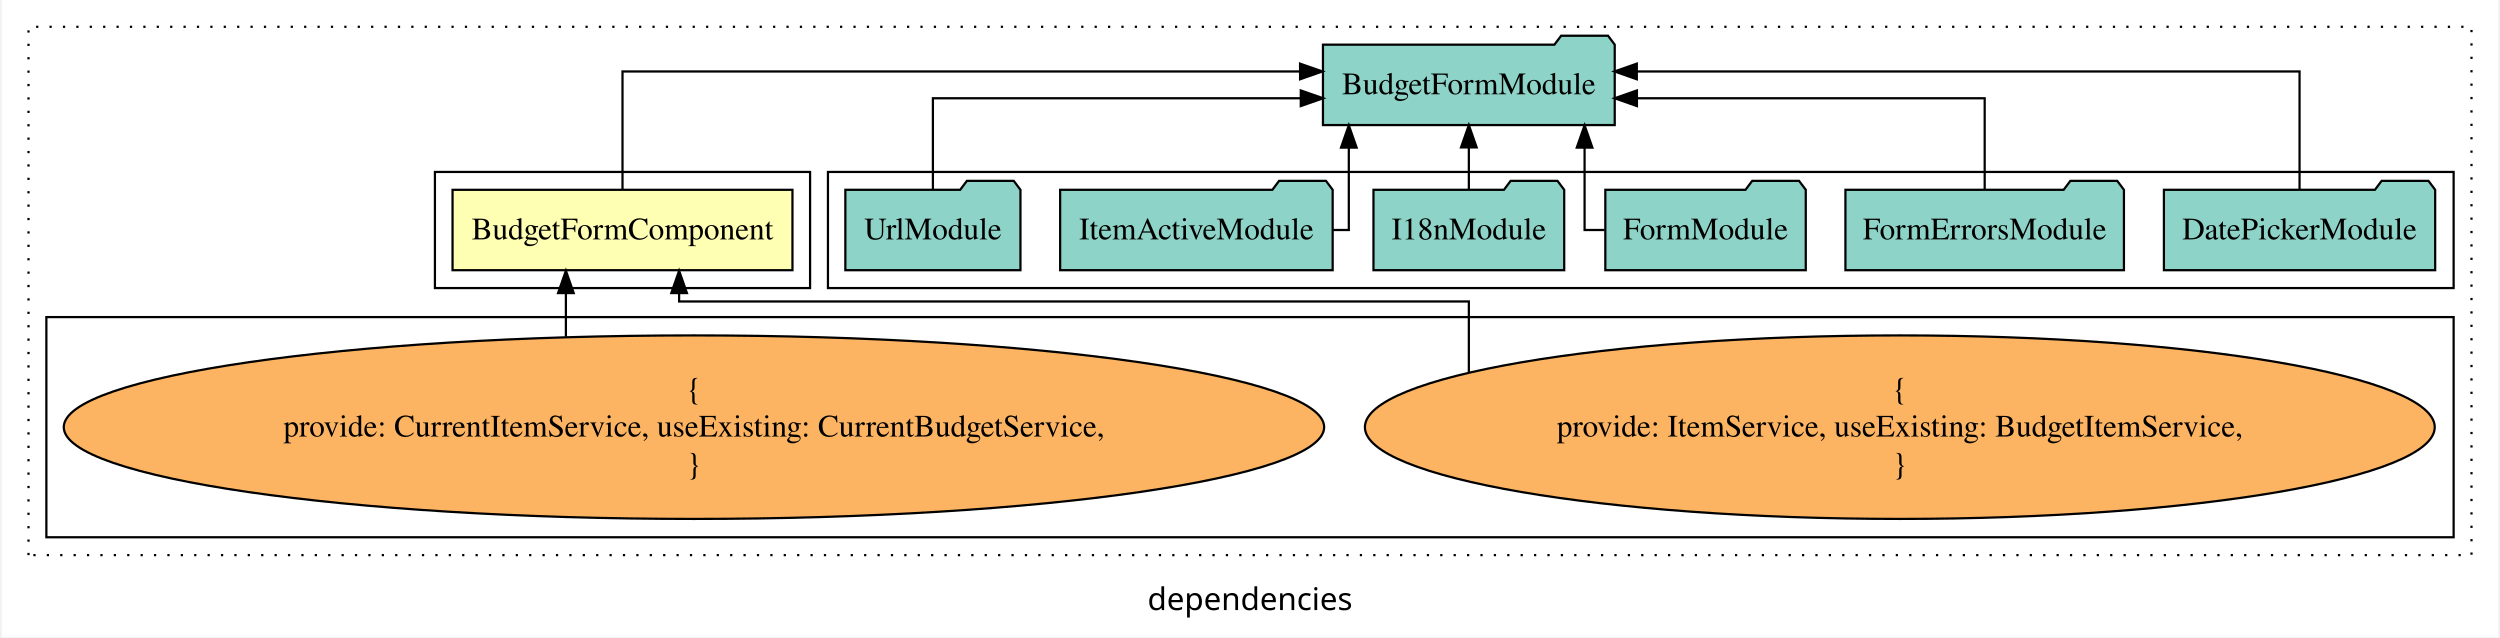
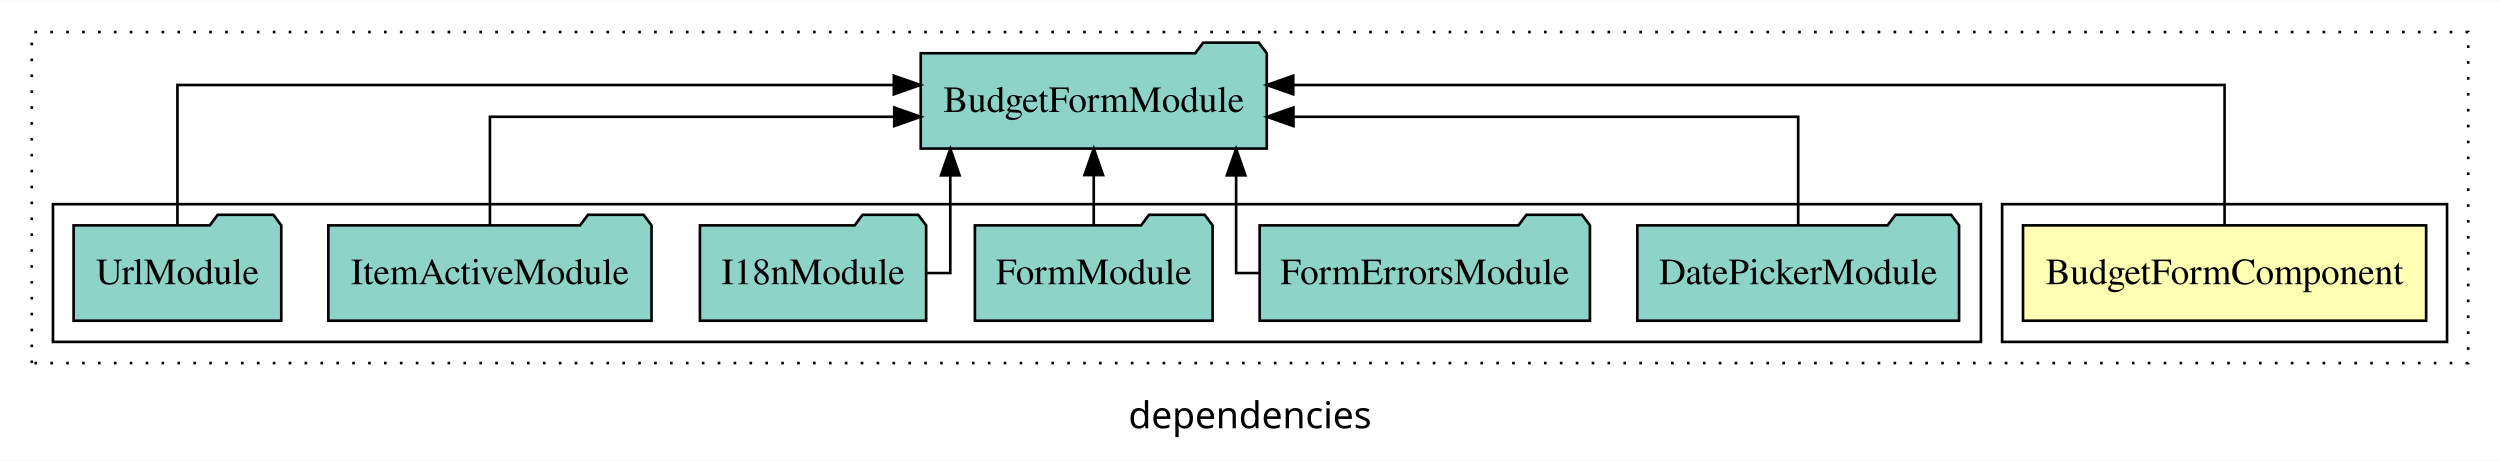
- <svg xmlns="http://www.w3.org/2000/svg" width="1118pt" height="285pt" viewBox="0.00 0.00 1118.00 285.39">
-   <g id="graph0" class="graph" transform="scale(1 1) rotate(0) translate(4 281.39)">
-     <polygon fill="white" stroke="transparent" points="-4,4 -4,-281.39 1114,-281.39 1114,4 -4,4" />
-     <text text-anchor="middle" x="555" y="-8.2" font-family="sans-serif" font-size="14.00">dependencies</text>
+ <svg xmlns="http://www.w3.org/2000/svg" width="944pt" height="174pt" viewBox="0.00 0.00 944.00 173.80">
+   <g id="graph0" class="graph" transform="scale(1 1) rotate(0) translate(4 169.8)">
+     <polygon fill="white" stroke="transparent" points="-4,4 -4,-169.8 940,-169.8 940,4 -4,4" />
+     <text text-anchor="middle" x="468" y="-8.2" font-family="sans-serif" font-size="14.00">dependencies</text>
    <g id="clust1" class="cluster">
-       <polygon fill="none" stroke="black" stroke-dasharray="1,5" points="8,-32.8 8,-269.39 1102,-269.39 1102,-32.8 8,-32.8" />
+       <polygon fill="none" stroke="black" stroke-dasharray="1,5" points="8,-32.8 8,-157.8 928,-157.8 928,-32.8 8,-32.8" />
    </g>
    <g id="clust2" class="cluster">
-       <polygon fill="none" stroke="black" points="190,-152.39 190,-204.39 358,-204.39 358,-152.39 190,-152.39" />
+       <polygon fill="none" stroke="black" points="752,-40.8 752,-92.8 920,-92.8 920,-40.8 752,-40.8" />
    </g>
    <g id="clust4" class="cluster">
-       <polygon fill="none" stroke="black" points="366,-152.39 366,-204.39 1094,-204.39 1094,-152.39 366,-152.39" />
-     </g>
-     <g id="clust3" class="cluster">
-       <polygon fill="none" stroke="black" points="16,-40.8 16,-139.39 1094,-139.39 1094,-40.8 16,-40.8" />
+       <polygon fill="none" stroke="black" points="16,-40.8 16,-92.8 744,-92.8 744,-40.8 16,-40.8" />
    </g>
    <g id="node1" class="node">
-       <polygon fill="#ffffb3" stroke="black" points="350.11,-196.39 197.89,-196.39 197.89,-160.39 350.11,-160.39 350.11,-196.39" />
-       <text text-anchor="middle" x="274" y="-174.19" font-family="Times,serif" font-size="14.00">BudgetFormComponent</text>
+       <polygon fill="#ffffb3" stroke="black" points="912.11,-84.8 759.89,-84.8 759.89,-48.8 912.11,-48.8 912.11,-84.8" />
+       <text text-anchor="middle" x="836" y="-62.6" font-family="Times,serif" font-size="14.00">BudgetFormComponent</text>
    </g>
    <g id="node2" class="node">
-       <polygon fill="#8dd3c7" stroke="black" points="718.33,-261.39 715.33,-265.39 694.33,-265.39 691.33,-261.39 587.67,-261.39 587.67,-225.39 718.33,-225.39 718.33,-261.39" />
-       <text text-anchor="middle" x="653" y="-239.19" font-family="Times,serif" font-size="14.00">BudgetFormModule</text>
+       <polygon fill="#8dd3c7" stroke="black" points="474.33,-149.8 471.33,-153.8 450.33,-153.8 447.33,-149.8 343.67,-149.8 343.67,-113.8 474.33,-113.8 474.33,-149.8" />
+       <text text-anchor="middle" x="409" y="-127.6" font-family="Times,serif" font-size="14.00">BudgetFormModule</text>
    </g>
    <g id="edge1" class="edge">
-       <path fill="none" stroke="black" d="M274,-196.67C274,-217.71 274,-249.39 274,-249.39 274,-249.39 577.42,-249.39 577.42,-249.39" />
-       <polygon fill="black" stroke="black" points="577.42,-252.89 587.42,-249.39 577.42,-245.89 577.42,-252.89" />
+       <path fill="none" stroke="black" d="M836,-85.08C836,-106.12 836,-137.8 836,-137.8 836,-137.8 484.32,-137.8 484.32,-137.8" />
+       <polygon fill="black" stroke="black" points="484.32,-134.3 474.32,-137.8 484.32,-141.3 484.32,-134.3" />
    </g>
    <g id="node3" class="node">
-       <ellipse fill="#fdb462" stroke="black" cx="846" cy="-90.1" rx="239.54" ry="41.09" />
-       <text text-anchor="middle" x="846" y="-102.7" font-family="Times,serif" font-size="14.00">{</text>
-       <text text-anchor="middle" x="846" y="-85.9" font-family="Times,serif" font-size="14.00">    provide: ItemService, useExisting: BudgetItemService,</text>
-       <text text-anchor="middle" x="846" y="-69.1" font-family="Times,serif" font-size="14.00">}</text>
+       <polygon fill="#8dd3c7" stroke="black" points="735.74,-84.8 732.74,-88.8 711.74,-88.8 708.74,-84.8 614.26,-84.8 614.26,-48.8 735.74,-48.8 735.74,-84.8" />
+       <text text-anchor="middle" x="675" y="-62.6" font-family="Times,serif" font-size="14.00">DatePickerModule</text>
    </g>
    <g id="edge2" class="edge">
-       <path fill="none" stroke="black" d="M653,-114.62C653,-129.79 653,-146.39 653,-146.39 653,-146.39 299.35,-146.39 299.35,-146.39 299.35,-146.39 299.35,-150.15 299.35,-150.15" />
-       <polygon fill="black" stroke="black" points="295.85,-150.15 299.35,-160.15 302.85,-150.15 295.85,-150.15" />
+       <path fill="none" stroke="black" d="M675,-84.82C675,-102.17 675,-125.8 675,-125.8 675,-125.8 484.41,-125.8 484.41,-125.8" />
+       <polygon fill="black" stroke="black" points="484.41,-122.3 474.41,-125.8 484.41,-129.3 484.41,-122.3" />
    </g>
    <g id="node4" class="node">
-       <ellipse fill="#fdb462" stroke="black" cx="306" cy="-90.1" rx="282.21" ry="41.09" />
-       <text text-anchor="middle" x="306" y="-102.7" font-family="Times,serif" font-size="14.00">{</text>
-       <text text-anchor="middle" x="306" y="-85.9" font-family="Times,serif" font-size="14.00">    provide: CurrentItemService, useExisting: CurrentBudgetService,</text>
-       <text text-anchor="middle" x="306" y="-69.1" font-family="Times,serif" font-size="14.00">}</text>
+       <polygon fill="#8dd3c7" stroke="black" points="596.36,-84.8 593.36,-88.8 572.36,-88.8 569.36,-84.8 471.64,-84.8 471.64,-48.8 596.36,-48.8 596.36,-84.8" />
+       <text text-anchor="middle" x="534" y="-62.6" font-family="Times,serif" font-size="14.00">FormErrorsModule</text>
    </g>
    <g id="edge3" class="edge">
-       <path fill="none" stroke="black" d="M248.65,-130.62C248.65,-130.62 248.65,-150.15 248.65,-150.15" />
-       <polygon fill="black" stroke="black" points="245.15,-150.15 248.65,-160.15 252.15,-150.15 245.15,-150.15" />
+       <path fill="none" stroke="black" d="M471.49,-66.8C466.16,-66.8 462.76,-66.8 462.76,-66.8 462.76,-66.8 462.76,-103.69 462.76,-103.69" />
+       <polygon fill="black" stroke="black" points="459.26,-103.69 462.76,-113.69 466.26,-103.69 459.26,-103.69" />
    </g>
    <g id="node5" class="node">
-       <polygon fill="#8dd3c7" stroke="black" points="1085.74,-196.39 1082.74,-200.39 1061.74,-200.39 1058.74,-196.39 964.26,-196.39 964.26,-160.39 1085.74,-160.39 1085.74,-196.39" />
-       <text text-anchor="middle" x="1025" y="-174.19" font-family="Times,serif" font-size="14.00">DatePickerModule</text>
+       <polygon fill="#8dd3c7" stroke="black" points="453.88,-84.8 450.88,-88.8 429.88,-88.8 426.88,-84.8 364.12,-84.8 364.12,-48.8 453.88,-48.8 453.88,-84.8" />
+       <text text-anchor="middle" x="409" y="-62.6" font-family="Times,serif" font-size="14.00">FormModule</text>
    </g>
    <g id="edge4" class="edge">
-       <path fill="none" stroke="black" d="M1025,-196.67C1025,-217.71 1025,-249.39 1025,-249.39 1025,-249.39 728.22,-249.39 728.22,-249.39" />
-       <polygon fill="black" stroke="black" points="728.22,-245.89 718.22,-249.39 728.22,-252.89 728.22,-245.89" />
+       <path fill="none" stroke="black" d="M409,-84.91C409,-84.91 409,-103.79 409,-103.79" />
+       <polygon fill="black" stroke="black" points="405.5,-103.79 409,-113.79 412.5,-103.79 405.5,-103.79" />
    </g>
    <g id="node6" class="node">
-       <polygon fill="#8dd3c7" stroke="black" points="946.36,-196.39 943.36,-200.39 922.36,-200.39 919.36,-196.39 821.64,-196.39 821.64,-160.39 946.36,-160.39 946.36,-196.39" />
-       <text text-anchor="middle" x="884" y="-174.19" font-family="Times,serif" font-size="14.00">FormErrorsModule</text>
+       <polygon fill="#8dd3c7" stroke="black" points="345.71,-84.8 342.71,-88.8 321.71,-88.8 318.71,-84.8 260.29,-84.8 260.29,-48.8 345.71,-48.8 345.71,-84.8" />
+       <text text-anchor="middle" x="303" y="-62.6" font-family="Times,serif" font-size="14.00">I18nModule</text>
    </g>
    <g id="edge5" class="edge">
-       <path fill="none" stroke="black" d="M884,-196.41C884,-213.76 884,-237.39 884,-237.39 884,-237.39 728.27,-237.39 728.27,-237.39" />
-       <polygon fill="black" stroke="black" points="728.27,-233.89 718.27,-237.39 728.27,-240.89 728.27,-233.89" />
+       <path fill="none" stroke="black" d="M345.8,-66.8C351.17,-66.8 354.83,-66.8 354.83,-66.8 354.83,-66.8 354.83,-103.69 354.83,-103.69" />
+       <polygon fill="black" stroke="black" points="351.33,-103.69 354.83,-113.69 358.33,-103.69 351.33,-103.69" />
    </g>
    <g id="node7" class="node">
-       <polygon fill="#8dd3c7" stroke="black" points="803.88,-196.39 800.88,-200.39 779.88,-200.39 776.88,-196.39 714.12,-196.39 714.12,-160.39 803.88,-160.39 803.88,-196.39" />
-       <text text-anchor="middle" x="759" y="-174.19" font-family="Times,serif" font-size="14.00">FormModule</text>
+       <polygon fill="#8dd3c7" stroke="black" points="242.02,-84.8 239.02,-88.8 218.02,-88.8 215.02,-84.8 119.98,-84.8 119.98,-48.8 242.02,-48.8 242.02,-84.8" />
+       <text text-anchor="middle" x="181" y="-62.6" font-family="Times,serif" font-size="14.00">ItemActiveModule</text>
    </g>
    <g id="edge6" class="edge">
-       <path fill="none" stroke="black" d="M713.78,-178.39C708.43,-178.39 704.83,-178.39 704.83,-178.39 704.83,-178.39 704.83,-215.28 704.83,-215.28" />
-       <polygon fill="black" stroke="black" points="701.33,-215.28 704.83,-225.28 708.33,-215.28 701.33,-215.28" />
+       <path fill="none" stroke="black" d="M181,-84.82C181,-102.17 181,-125.8 181,-125.8 181,-125.8 333.66,-125.8 333.66,-125.8" />
+       <polygon fill="black" stroke="black" points="333.66,-129.3 343.66,-125.8 333.66,-122.3 333.66,-129.3" />
    </g>
    <g id="node8" class="node">
-       <polygon fill="#8dd3c7" stroke="black" points="695.71,-196.39 692.71,-200.39 671.71,-200.39 668.71,-196.39 610.29,-196.39 610.29,-160.39 695.71,-160.39 695.71,-196.39" />
-       <text text-anchor="middle" x="653" y="-174.19" font-family="Times,serif" font-size="14.00">I18nModule</text>
+       <polygon fill="#8dd3c7" stroke="black" points="102.21,-84.8 99.21,-88.8 78.21,-88.8 75.21,-84.8 23.79,-84.8 23.79,-48.8 102.21,-48.8 102.21,-84.8" />
+       <text text-anchor="middle" x="63" y="-62.6" font-family="Times,serif" font-size="14.00">UrlModule</text>
    </g>
    <g id="edge7" class="edge">
-       <path fill="none" stroke="black" d="M653,-196.5C653,-196.5 653,-215.38 653,-215.38" />
-       <polygon fill="black" stroke="black" points="649.5,-215.38 653,-225.38 656.5,-215.38 649.5,-215.38" />
-     </g>
-     <g id="node9" class="node">
-       <polygon fill="#8dd3c7" stroke="black" points="592.02,-196.39 589.02,-200.39 568.02,-200.39 565.02,-196.39 469.98,-196.39 469.98,-160.39 592.02,-160.39 592.02,-196.39" />
-       <text text-anchor="middle" x="531" y="-174.19" font-family="Times,serif" font-size="14.00">ItemActiveModule</text>
-     </g>
-     <g id="edge8" class="edge">
-       <path fill="none" stroke="black" d="M592.2,-178.39C596.54,-178.39 599.25,-178.39 599.25,-178.39 599.25,-178.39 599.25,-215.28 599.25,-215.28" />
-       <polygon fill="black" stroke="black" points="595.75,-215.28 599.25,-225.28 602.75,-215.28 595.75,-215.28" />
-     </g>
-     <g id="node10" class="node">
-       <polygon fill="#8dd3c7" stroke="black" points="452.21,-196.39 449.21,-200.39 428.21,-200.39 425.21,-196.39 373.79,-196.39 373.79,-160.39 452.21,-160.39 452.21,-196.39" />
-       <text text-anchor="middle" x="413" y="-174.19" font-family="Times,serif" font-size="14.00">UrlModule</text>
-     </g>
-     <g id="edge9" class="edge">
-       <path fill="none" stroke="black" d="M413,-196.41C413,-213.76 413,-237.39 413,-237.39 413,-237.39 577.74,-237.39 577.74,-237.39" />
-       <polygon fill="black" stroke="black" points="577.74,-240.89 587.74,-237.39 577.74,-233.89 577.74,-240.89" />
+       <path fill="none" stroke="black" d="M63,-85.08C63,-106.12 63,-137.8 63,-137.8 63,-137.8 333.51,-137.8 333.51,-137.8" />
+       <polygon fill="black" stroke="black" points="333.51,-141.3 343.51,-137.8 333.51,-134.3 333.51,-141.3" />
    </g>
  </g>
</svg>
